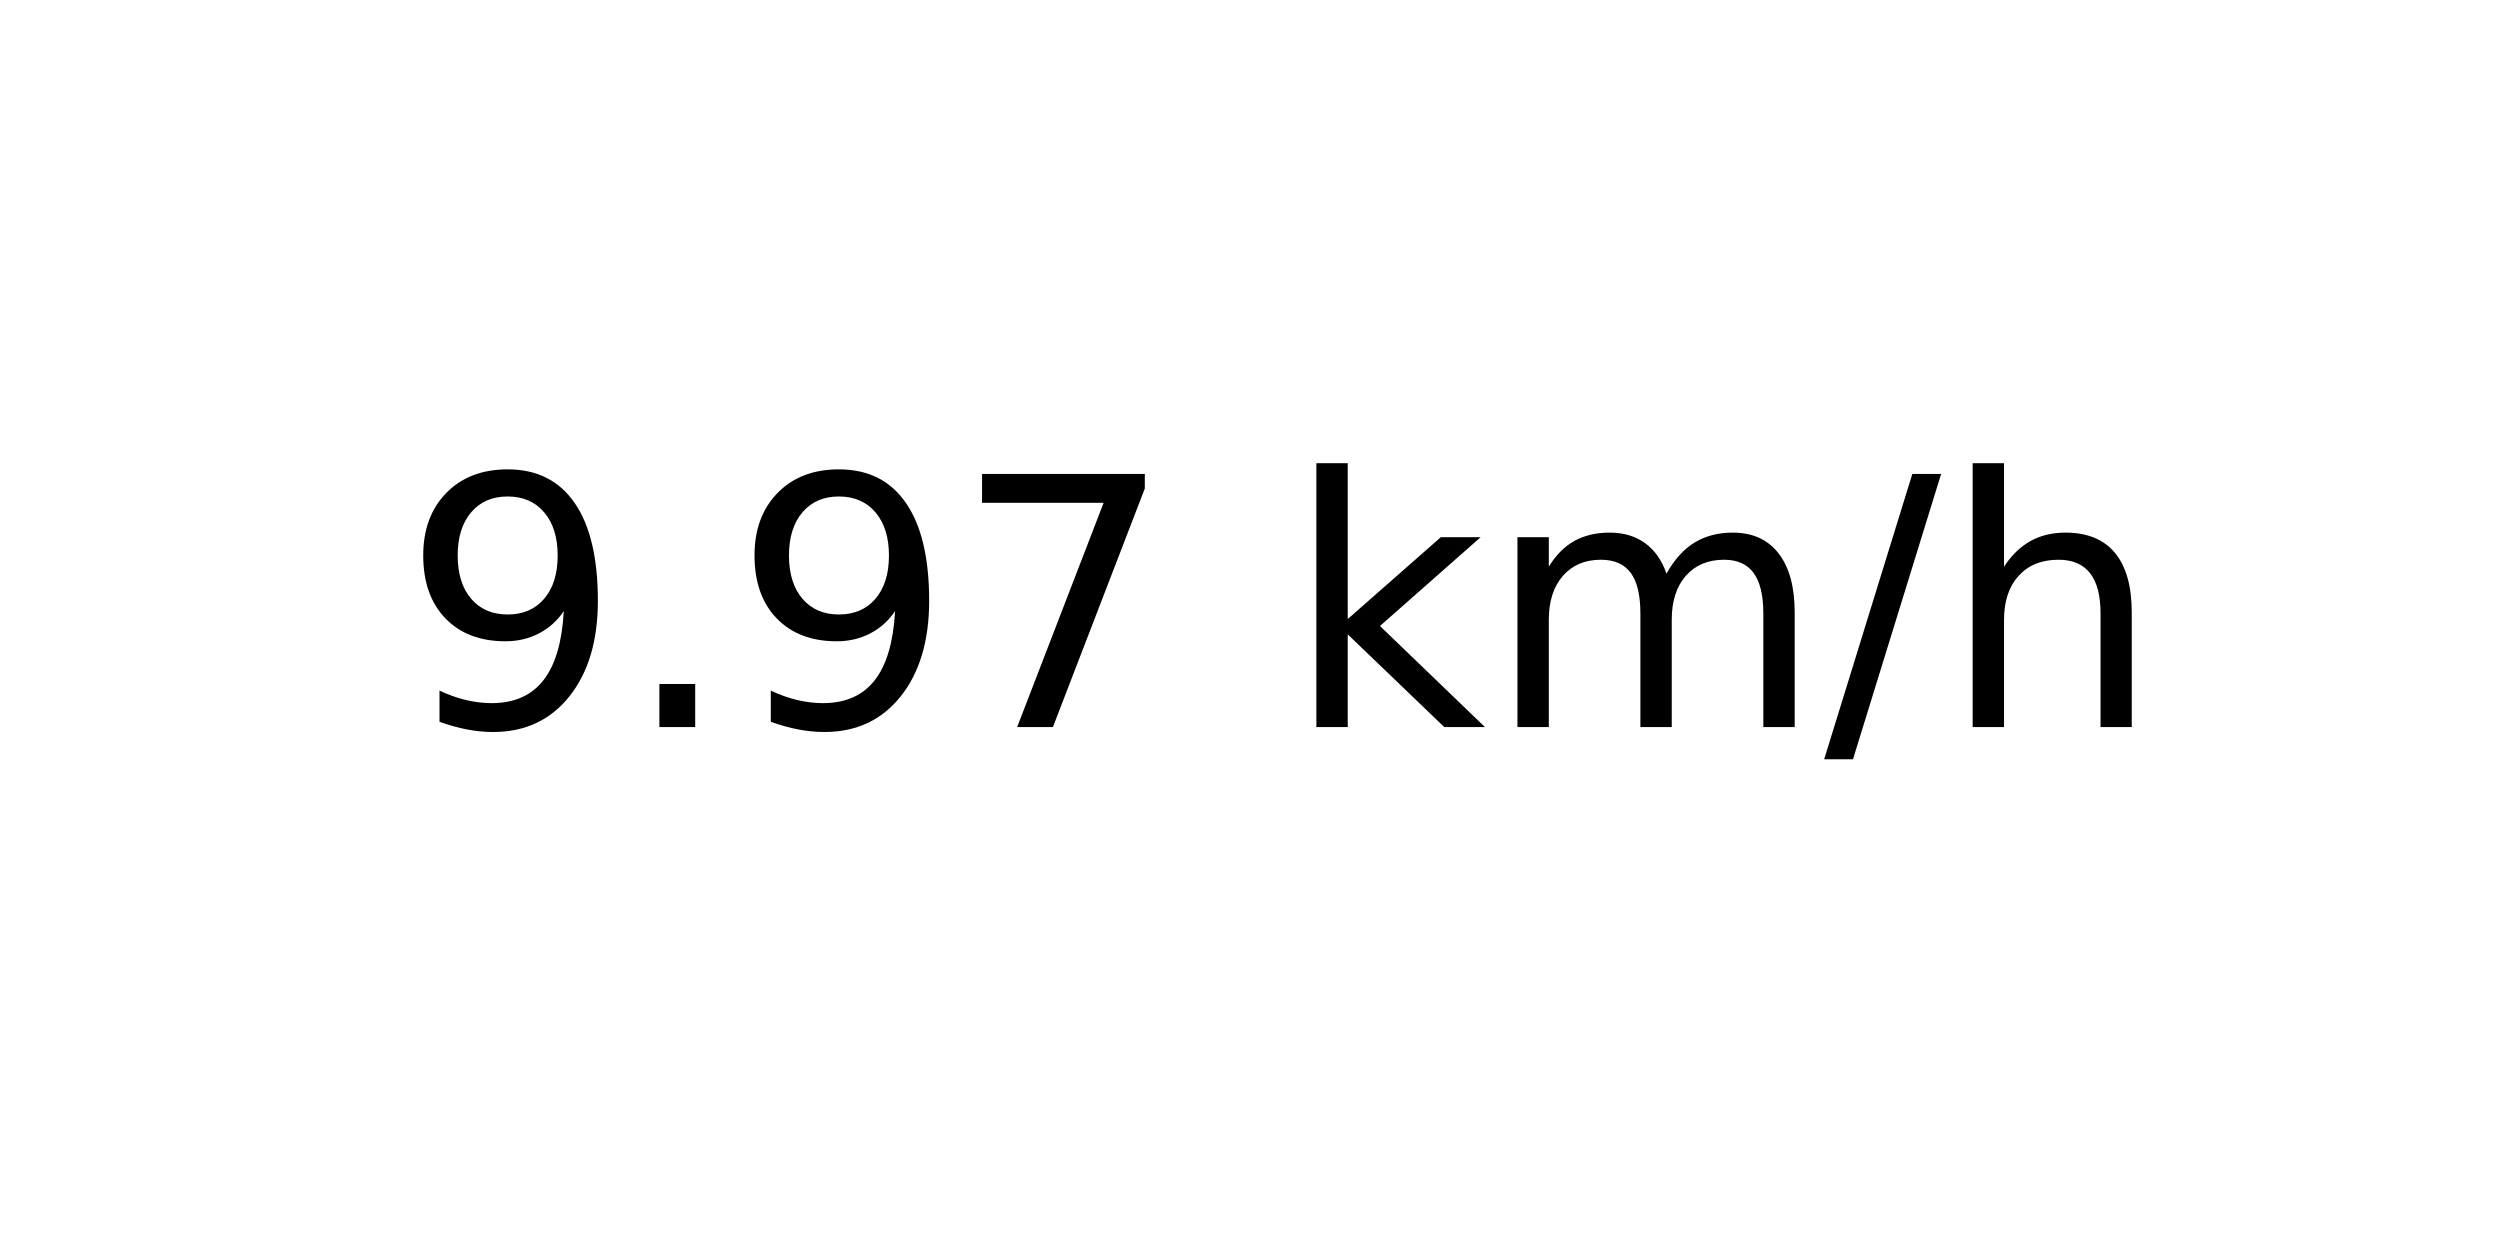
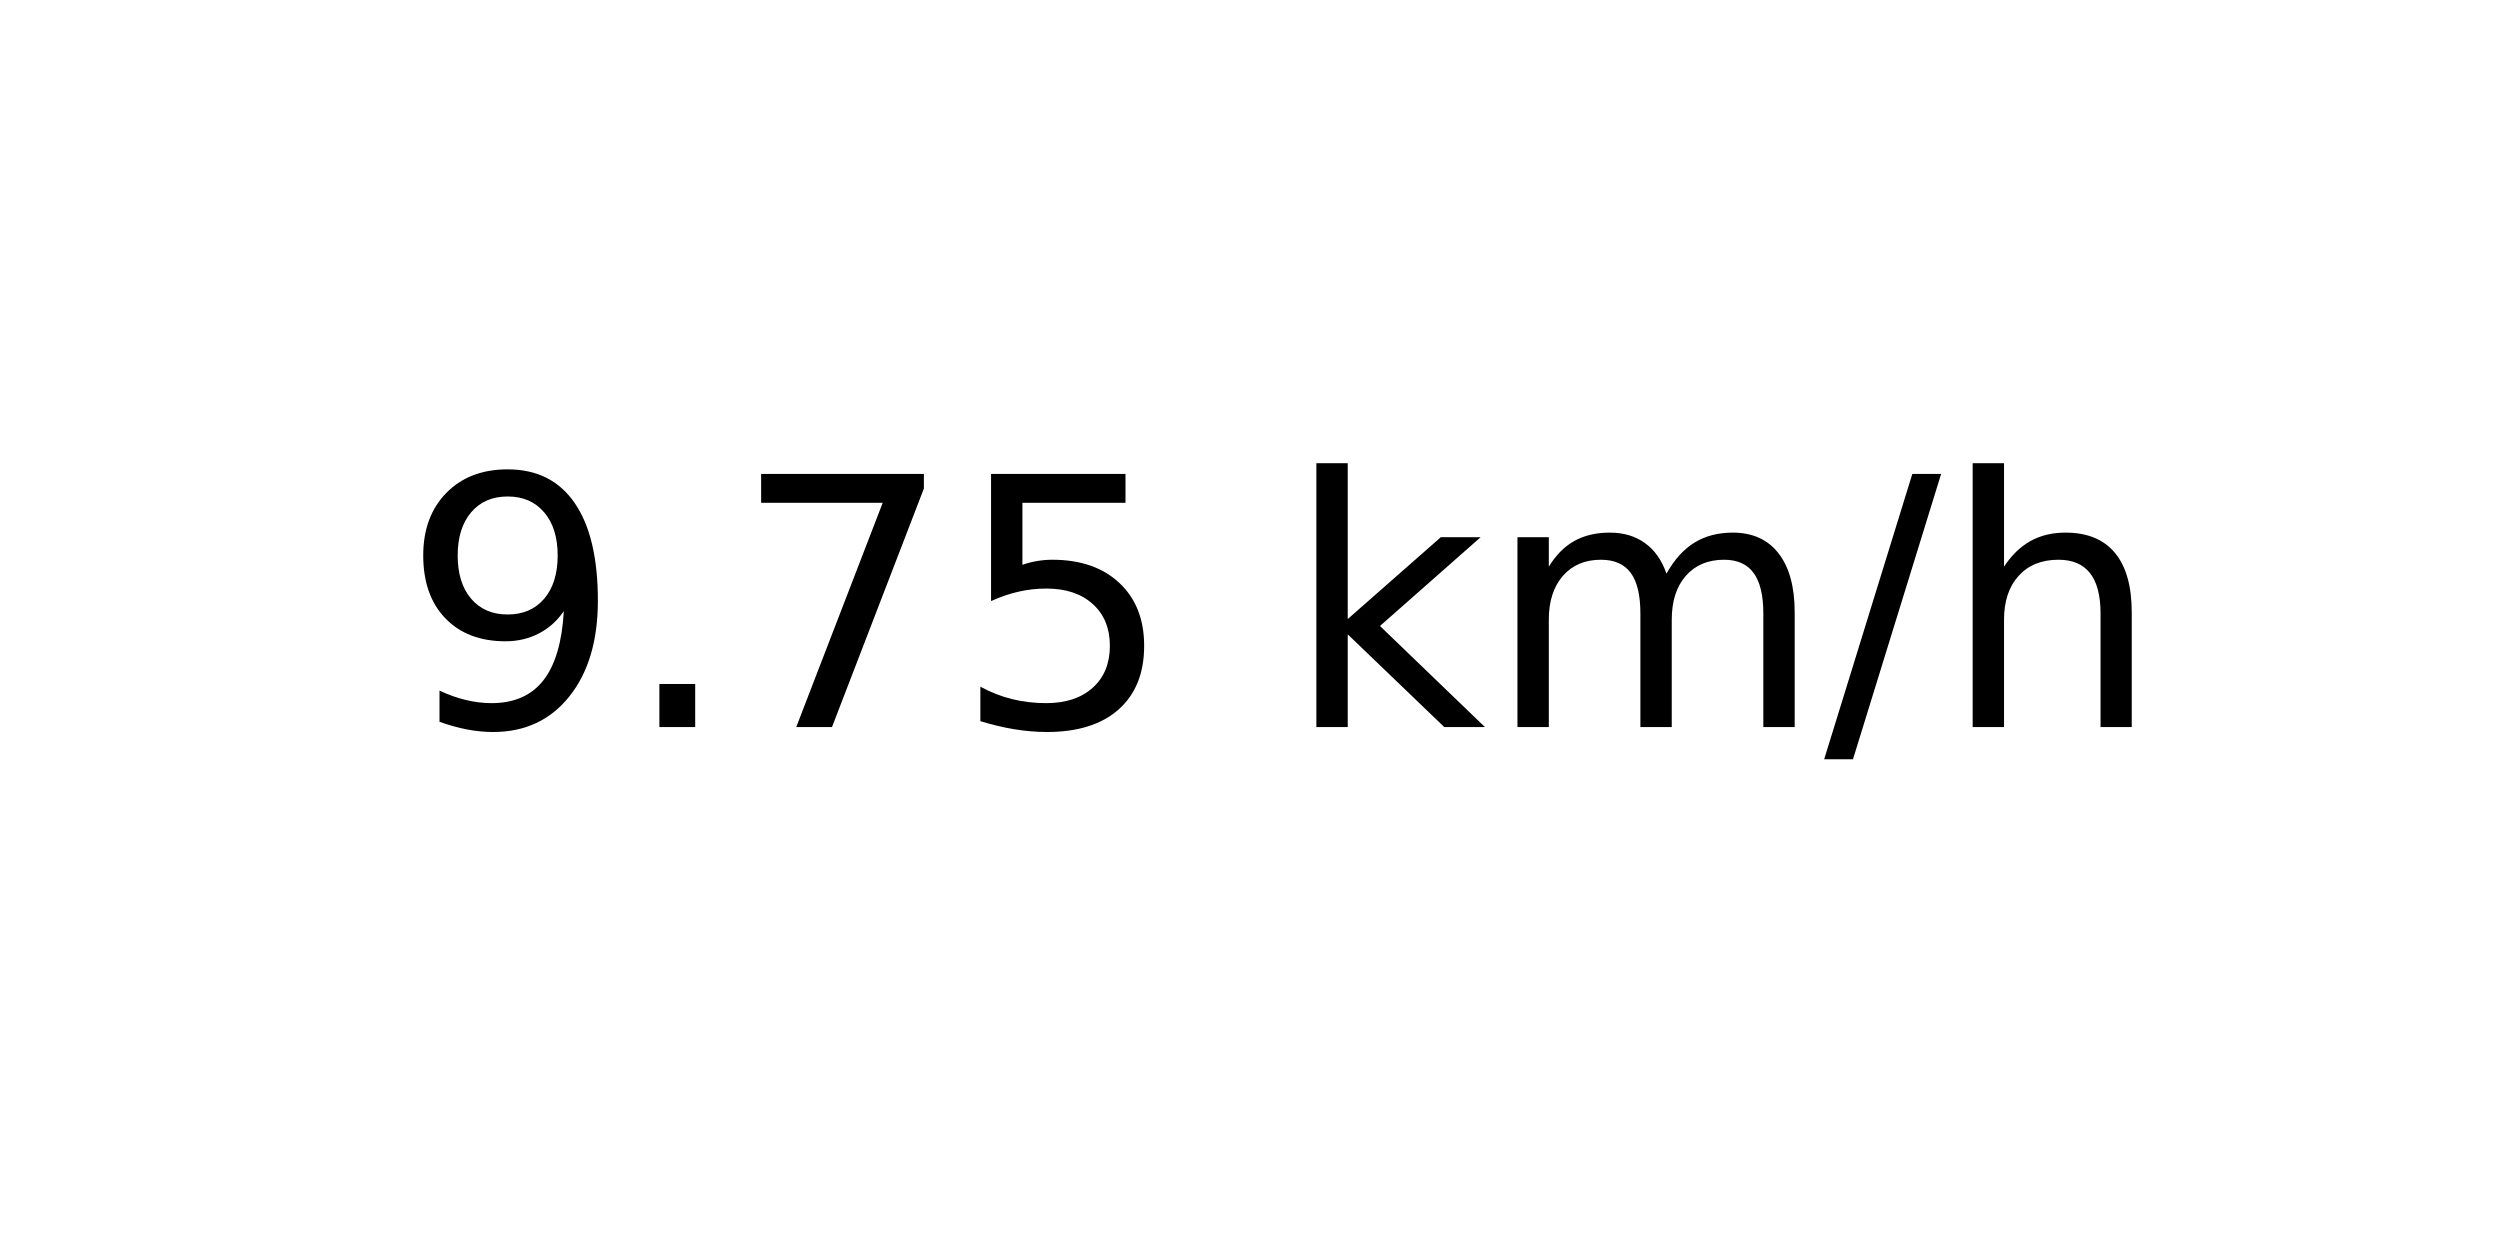
<svg xmlns="http://www.w3.org/2000/svg" xmlns:xlink="http://www.w3.org/1999/xlink" width="72pt" height="36pt" viewBox="0 0 72 36" version="1.1">
  <defs>
    <style type="text/css">*{stroke-linejoin: round; stroke-linecap: butt}</style>
  </defs>
  <g id="figure_1">
    <g id="axes_1">
      <g id="text_1">
        <g transform="translate(11.55937 20.93937) scale(0.1 -0.1)">
          <defs>
            <path id="DejaVuSans-39" d="M 703 97  L 703 672  Q 941 559 1184 500  Q 1428 441 1663 441  Q 2288 441 2617 861  Q 2947 1281 2994 2138  Q 2813 1869 2534 1725  Q 2256 1581 1919 1581  Q 1219 1581 811 2004  Q 403 2428 403 3163  Q 403 3881 828 4315  Q 1253 4750 1959 4750  Q 2769 4750 3195 4129  Q 3622 3509 3622 2328  Q 3622 1225 3098 567  Q 2575 -91 1691 -91  Q 1453 -91 1209 -44  Q 966 3 703 97  z M 1959 2075  Q 2384 2075 2632 2365  Q 2881 2656 2881 3163  Q 2881 3666 2632 3958  Q 2384 4250 1959 4250  Q 1534 4250 1286 3958  Q 1038 3666 1038 3163  Q 1038 2656 1286 2365  Q 1534 2075 1959 2075  z " transform="scale(0.015625)" />
            <path id="DejaVuSans-2e" d="M 684 794  L 1344 794  L 1344 0  L 684 0  L 684 794  z " transform="scale(0.015625)" />
            <path id="DejaVuSans-37" d="M 525 4666  L 3525 4666  L 3525 4397  L 1831 0  L 1172 0  L 2766 4134  L 525 4134  L 525 4666  z " transform="scale(0.015625)" />
+             <path id="DejaVuSans-35" d="M 691 4666  L 3169 4666  L 3169 4134  L 1269 4134  L 1269 2991  Q 1406 3038 1543 3061  Q 1681 3084 1819 3084  Q 2600 3084 3056 2656  Q 3513 2228 3513 1497  Q 3513 744 3044 326  Q 2575 -91 1722 -91  Q 1428 -91 1123 -41  Q 819 9 494 109  L 494 744  Q 775 591 1075 516  Q 1375 441 1709 441  Q 2250 441 2565 725  Q 2881 1009 2881 1497  Q 2881 1984 2565 2268  Q 2250 2553 1709 2553  Q 1456 2553 1204 2497  Q 953 2441 691 2322  L 691 4666  z " transform="scale(0.015625)" />
            <path id="DejaVuSans-20" transform="scale(0.015625)" />
            <path id="DejaVuSans-6b" d="M 581 4863  L 1159 4863  L 1159 1991  L 2875 3500  L 3609 3500  L 1753 1863  L 3688 0  L 2938 0  L 1159 1709  L 1159 0  L 581 0  L 581 4863  z " transform="scale(0.015625)" />
            <path id="DejaVuSans-6d" d="M 3328 2828  Q 3544 3216 3844 3400  Q 4144 3584 4550 3584  Q 5097 3584 5394 3201  Q 5691 2819 5691 2113  L 5691 0  L 5113 0  L 5113 2094  Q 5113 2597 4934 2840  Q 4756 3084 4391 3084  Q 3944 3084 3684 2787  Q 3425 2491 3425 1978  L 3425 0  L 2847 0  L 2847 2094  Q 2847 2600 2669 2842  Q 2491 3084 2119 3084  Q 1678 3084 1418 2786  Q 1159 2488 1159 1978  L 1159 0  L 581 0  L 581 3500  L 1159 3500  L 1159 2956  Q 1356 3278 1631 3431  Q 1906 3584 2284 3584  Q 2666 3584 2933 3390  Q 3200 3197 3328 2828  z " transform="scale(0.015625)" />
            <path id="DejaVuSans-2f" d="M 1625 4666  L 2156 4666  L 531 -594  L 0 -594  L 1625 4666  z " transform="scale(0.015625)" />
            <path id="DejaVuSans-68" d="M 3513 2113  L 3513 0  L 2938 0  L 2938 2094  Q 2938 2591 2744 2837  Q 2550 3084 2163 3084  Q 1697 3084 1428 2787  Q 1159 2491 1159 1978  L 1159 0  L 581 0  L 581 4863  L 1159 4863  L 1159 2956  Q 1366 3272 1645 3428  Q 1925 3584 2291 3584  Q 2894 3584 3203 3211  Q 3513 2838 3513 2113  z " transform="scale(0.015625)" />
          </defs>
          <use xlink:href="#DejaVuSans-39" />
          <use xlink:href="#DejaVuSans-2e" x="63.623" />
-           <use xlink:href="#DejaVuSans-39" x="95.41" />
-           <use xlink:href="#DejaVuSans-37" x="159.033" />
+           <use xlink:href="#DejaVuSans-37" x="95.41" />
+           <use xlink:href="#DejaVuSans-35" x="159.033" />
          <use xlink:href="#DejaVuSans-20" x="222.656" />
          <use xlink:href="#DejaVuSans-6b" x="254.443" />
          <use xlink:href="#DejaVuSans-6d" x="312.354" />
          <use xlink:href="#DejaVuSans-2f" x="409.766" />
          <use xlink:href="#DejaVuSans-68" x="443.457" />
        </g>
      </g>
    </g>
  </g>
</svg>
